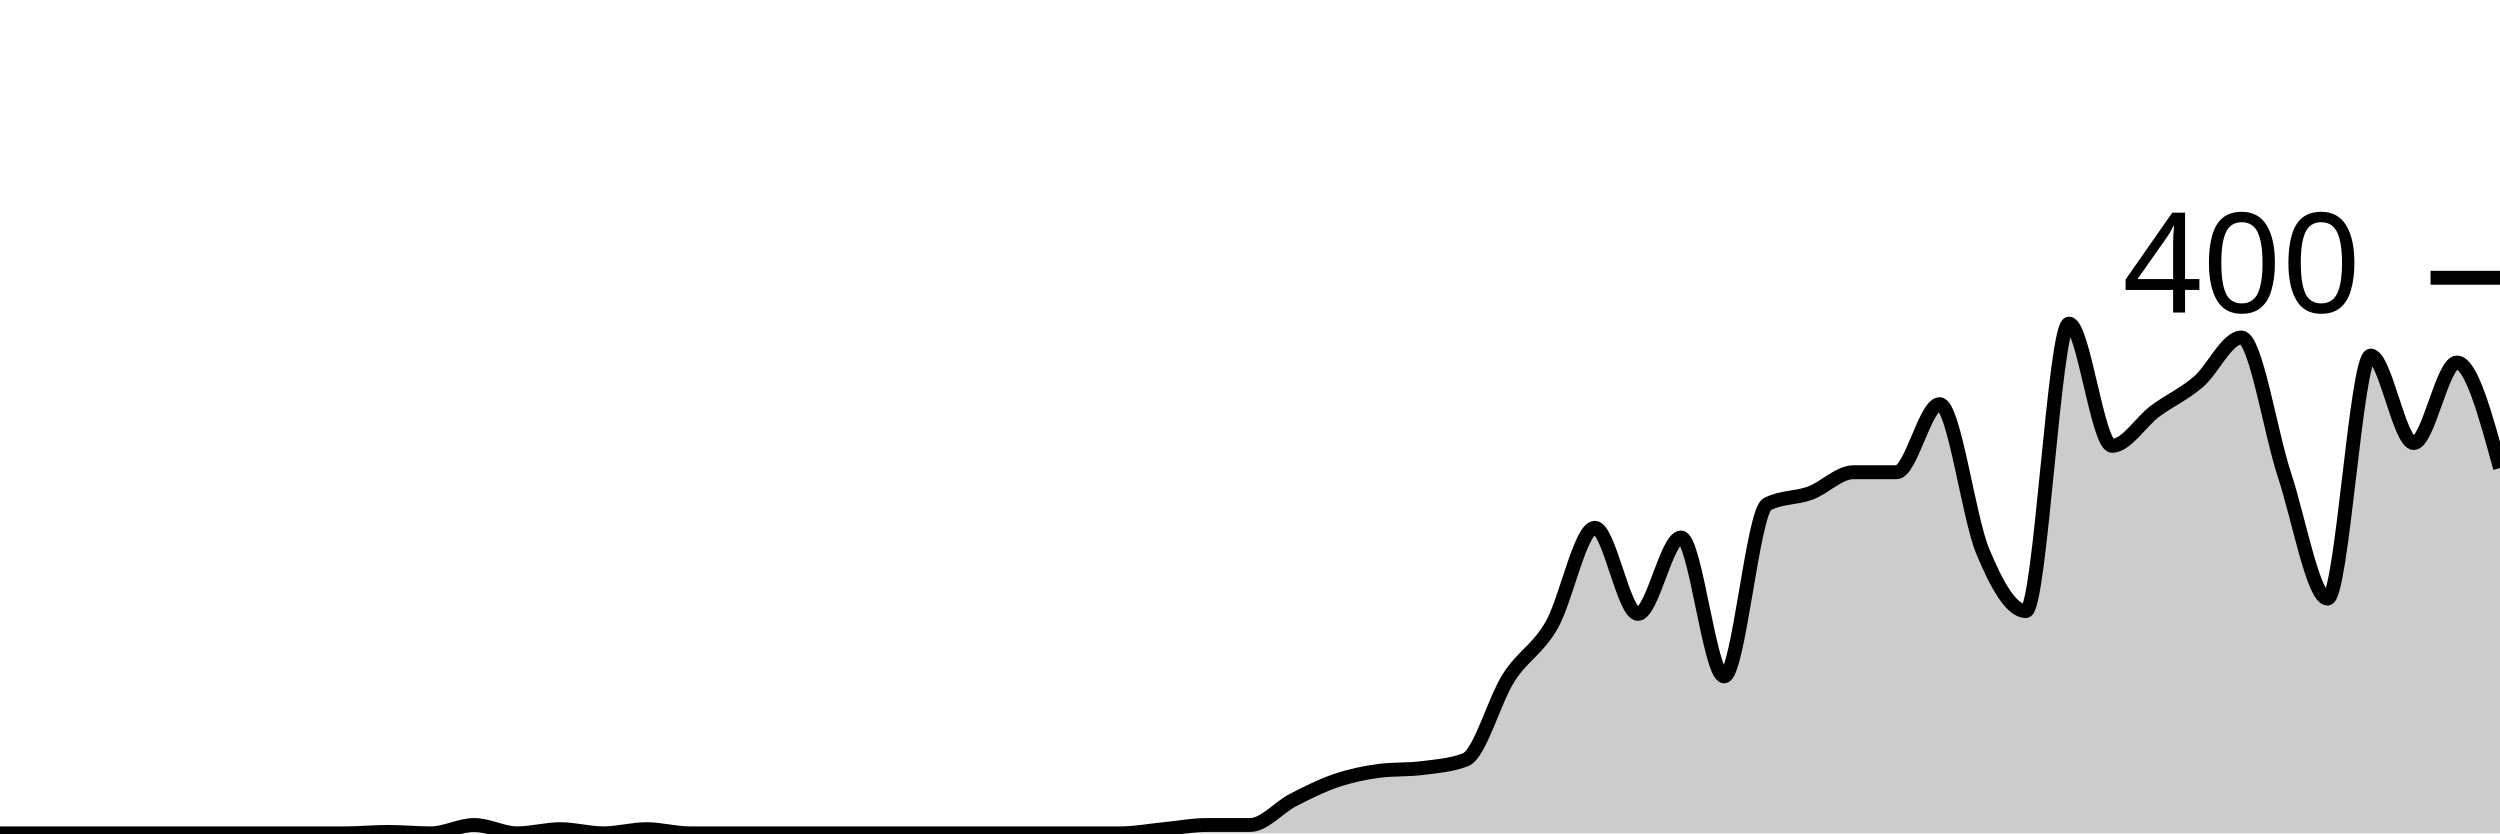
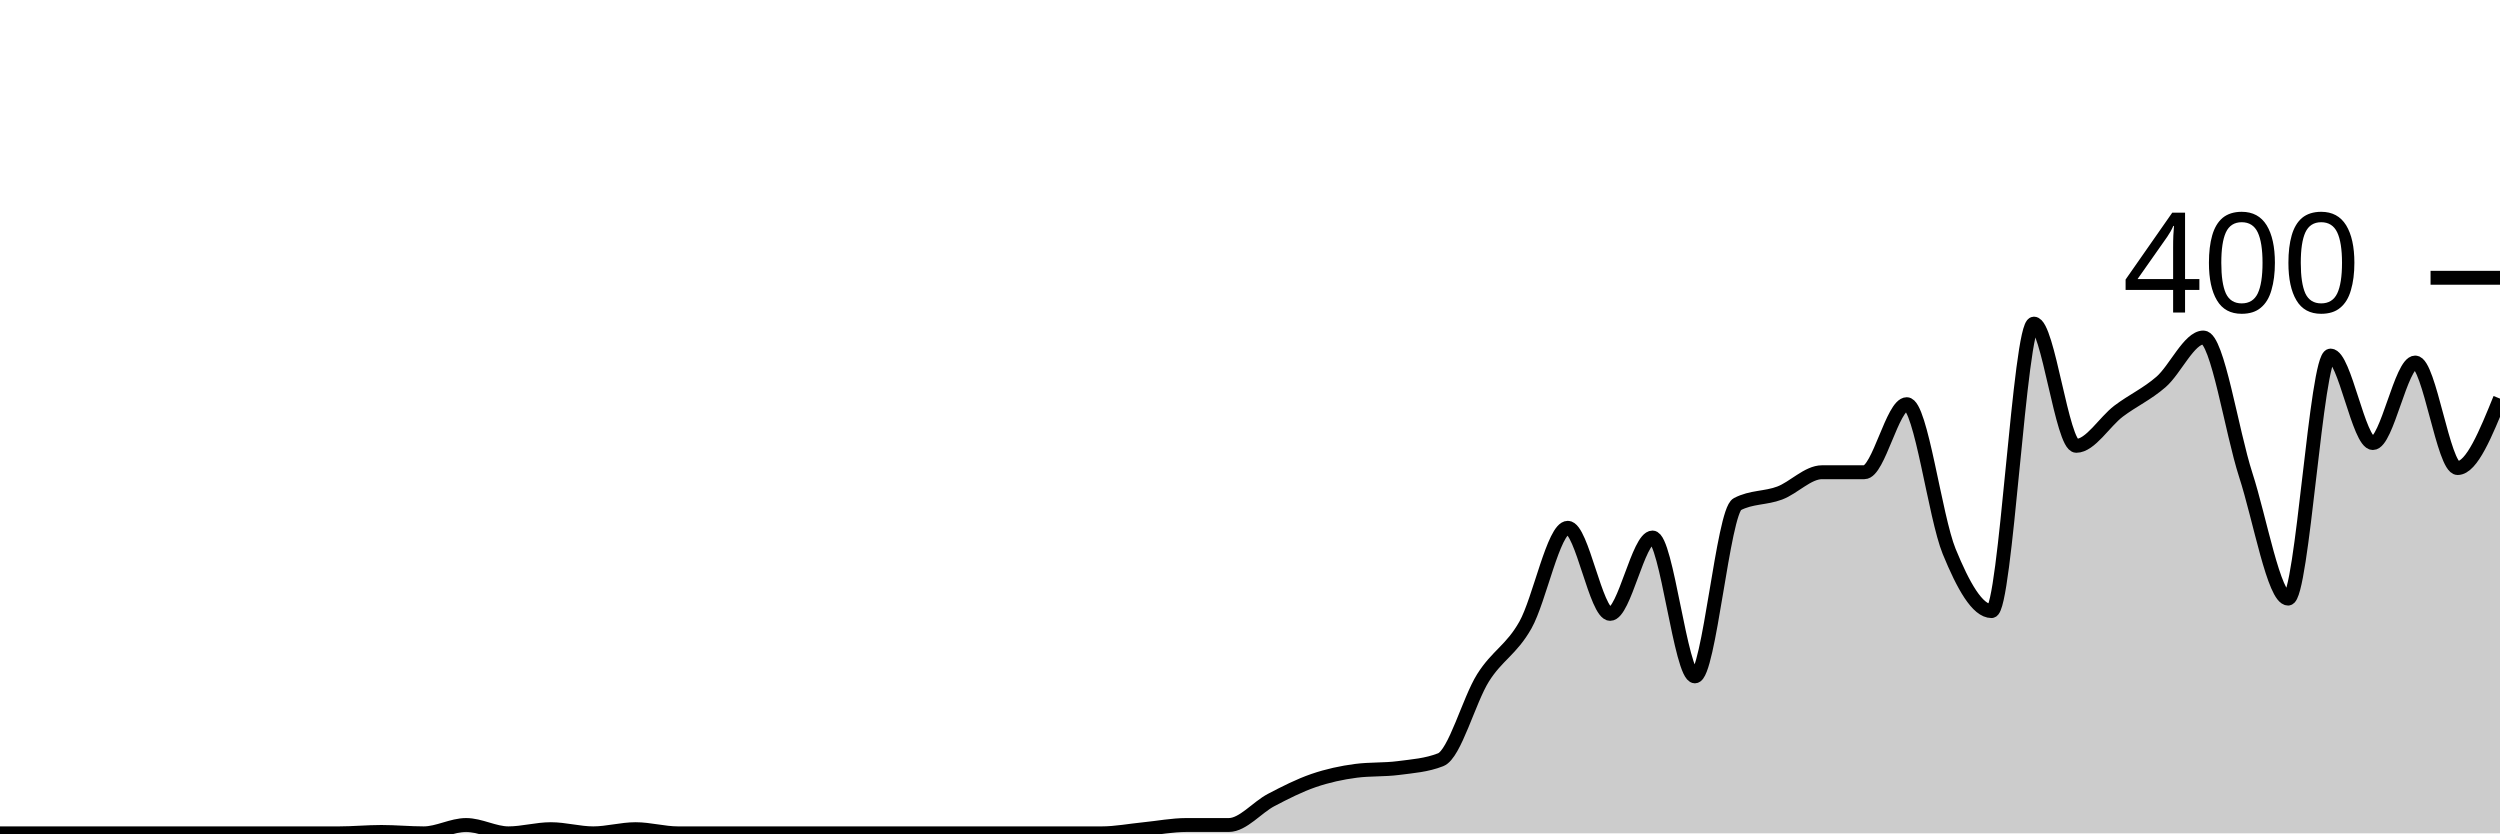
<svg xmlns="http://www.w3.org/2000/svg" viewBox="0 0 180 60">
  <g transform="translate(0,20)">
-     <path class="area" fill="rgba(0, 0, 0, 0.2)" d="M0,40C1.034,40,2.069,40,3.103,40C4.138,40,5.172,40,6.207,40C7.241,40,8.276,40,9.31,40C10.345,40,11.379,40,12.414,40C13.448,40,14.483,40,15.517,40C16.552,40,17.586,40,18.621,40C19.655,40,20.69,40,21.724,40C22.759,40,23.793,40,24.828,40C25.862,40,26.897,39.9,27.931,39.9C28.966,39.9,30,40,31.034,40C32.069,40,33.103,39.4,34.138,39.4C35.172,39.4,36.207,40,37.241,40C38.276,40,39.31,39.7,40.345,39.7C41.379,39.7,42.414,40,43.448,40C44.483,40,45.517,39.7,46.552,39.7C47.586,39.7,48.621,40,49.655,40C50.69,40,51.724,40,52.759,40C53.793,40,54.828,40,55.862,40C56.897,40,57.931,40,58.966,40C60,40,61.034,40,62.069,40C63.103,40,64.138,40,65.172,40C66.207,40,67.241,40,68.276,40C69.31,40,70.345,40,71.379,40C72.414,40,73.448,40,74.483,40C75.517,40,76.552,40,77.586,40C78.621,40,79.655,40,80.69,40C81.724,40,82.759,39.8,83.793,39.7C84.828,39.6,85.862,39.4,86.897,39.4C87.931,39.4,88.966,39.4,90,39.4C91.034,39.4,92.069,38.133,93.103,37.6C94.138,37.067,95.172,36.55,96.207,36.2C97.241,35.85,98.276,35.633,99.31,35.5C100.345,35.367,101.379,35.433,102.414,35.3C103.448,35.167,104.483,35.1,105.517,34.7C106.552,34.3,107.586,30.417,108.621,28.8C109.655,27.183,110.69,26.8,111.724,25C112.759,23.2,113.793,18,114.828,18C115.862,18,116.897,24.2,117.931,24.2C118.966,24.2,120,18.7,121.034,18.7C122.069,18.7,123.103,28.7,124.138,28.7C125.172,28.7,126.207,16.833,127.241,16.3C128.276,15.767,129.31,15.883,130.345,15.5C131.379,15.117,132.414,14,133.448,14C134.483,14,135.517,14,136.552,14C137.586,14,138.621,9.1,139.655,9.1C140.69,9.1,141.724,17.217,142.759,19.7C143.793,22.183,144.828,24,145.862,24C146.897,24,147.931,3.3,148.966,3.3C150,3.3,151.034,12.1,152.069,12.1C153.103,12.1,154.138,10.367,155.172,9.6C156.207,8.833,157.241,8.383,158.276,7.5C159.31,6.617,160.345,4.3,161.379,4.3C162.414,4.3,163.448,11.067,164.483,14.2C165.517,17.333,166.552,23.1,167.586,23.1C168.621,23.1,169.655,5.6,170.69,5.6C171.724,5.6,172.759,11.9,173.793,11.9C174.828,11.9,175.862,6.1,176.897,6.1C177.931,6.1,178.966,9.9,180,13.7L180,40C178.966,40,177.931,40,176.897,40C175.862,40,174.828,40,173.793,40C172.759,40,171.724,40,170.69,40C169.655,40,168.621,40,167.586,40C166.552,40,165.517,40,164.483,40C163.448,40,162.414,40,161.379,40C160.345,40,159.31,40,158.276,40C157.241,40,156.207,40,155.172,40C154.138,40,153.103,40,152.069,40C151.034,40,150,40,148.966,40C147.931,40,146.897,40,145.862,40C144.828,40,143.793,40,142.759,40C141.724,40,140.69,40,139.655,40C138.621,40,137.586,40,136.552,40C135.517,40,134.483,40,133.448,40C132.414,40,131.379,40,130.345,40C129.31,40,128.276,40,127.241,40C126.207,40,125.172,40,124.138,40C123.103,40,122.069,40,121.034,40C120,40,118.966,40,117.931,40C116.897,40,115.862,40,114.828,40C113.793,40,112.759,40,111.724,40C110.69,40,109.655,40,108.621,40C107.586,40,106.552,40,105.517,40C104.483,40,103.448,40,102.414,40C101.379,40,100.345,40,99.31,40C98.276,40,97.241,40,96.207,40C95.172,40,94.138,40,93.103,40C92.069,40,91.034,40,90,40C88.966,40,87.931,40,86.897,40C85.862,40,84.828,40,83.793,40C82.759,40,81.724,40,80.69,40C79.655,40,78.621,40,77.586,40C76.552,40,75.517,40,74.483,40C73.448,40,72.414,40,71.379,40C70.345,40,69.31,40,68.276,40C67.241,40,66.207,40,65.172,40C64.138,40,63.103,40,62.069,40C61.034,40,60,40,58.966,40C57.931,40,56.897,40,55.862,40C54.828,40,53.793,40,52.759,40C51.724,40,50.69,40,49.655,40C48.621,40,47.586,40,46.552,40C45.517,40,44.483,40,43.448,40C42.414,40,41.379,40,40.345,40C39.31,40,38.276,40,37.241,40C36.207,40,35.172,40,34.138,40C33.103,40,32.069,40,31.034,40C30,40,28.966,40,27.931,40C26.897,40,25.862,40,24.828,40C23.793,40,22.759,40,21.724,40C20.69,40,19.655,40,18.621,40C17.586,40,16.552,40,15.517,40C14.483,40,13.448,40,12.414,40C11.379,40,10.345,40,9.31,40C8.276,40,7.241,40,6.207,40C5.172,40,4.138,40,3.103,40C2.069,40,1.034,40,0,40Z" />
-     <path class="line" stroke="black" fill="none" d="M0,40C1.034,40,2.069,40,3.103,40C4.138,40,5.172,40,6.207,40C7.241,40,8.276,40,9.31,40C10.345,40,11.379,40,12.414,40C13.448,40,14.483,40,15.517,40C16.552,40,17.586,40,18.621,40C19.655,40,20.69,40,21.724,40C22.759,40,23.793,40,24.828,40C25.862,40,26.897,39.9,27.931,39.9C28.966,39.9,30,40,31.034,40C32.069,40,33.103,39.4,34.138,39.4C35.172,39.4,36.207,40,37.241,40C38.276,40,39.31,39.7,40.345,39.7C41.379,39.7,42.414,40,43.448,40C44.483,40,45.517,39.7,46.552,39.7C47.586,39.7,48.621,40,49.655,40C50.69,40,51.724,40,52.759,40C53.793,40,54.828,40,55.862,40C56.897,40,57.931,40,58.966,40C60,40,61.034,40,62.069,40C63.103,40,64.138,40,65.172,40C66.207,40,67.241,40,68.276,40C69.31,40,70.345,40,71.379,40C72.414,40,73.448,40,74.483,40C75.517,40,76.552,40,77.586,40C78.621,40,79.655,40,80.69,40C81.724,40,82.759,39.8,83.793,39.7C84.828,39.6,85.862,39.4,86.897,39.4C87.931,39.4,88.966,39.4,90,39.4C91.034,39.4,92.069,38.133,93.103,37.6C94.138,37.067,95.172,36.55,96.207,36.2C97.241,35.85,98.276,35.633,99.31,35.5C100.345,35.367,101.379,35.433,102.414,35.3C103.448,35.167,104.483,35.1,105.517,34.7C106.552,34.3,107.586,30.417,108.621,28.8C109.655,27.183,110.69,26.8,111.724,25C112.759,23.2,113.793,18,114.828,18C115.862,18,116.897,24.2,117.931,24.2C118.966,24.2,120,18.7,121.034,18.7C122.069,18.7,123.103,28.7,124.138,28.7C125.172,28.7,126.207,16.833,127.241,16.3C128.276,15.767,129.31,15.883,130.345,15.5C131.379,15.117,132.414,14,133.448,14C134.483,14,135.517,14,136.552,14C137.586,14,138.621,9.1,139.655,9.1C140.69,9.1,141.724,17.217,142.759,19.7C143.793,22.183,144.828,24,145.862,24C146.897,24,147.931,3.3,148.966,3.3C150,3.3,151.034,12.1,152.069,12.1C153.103,12.1,154.138,10.367,155.172,9.6C156.207,8.833,157.241,8.383,158.276,7.5C159.31,6.617,160.345,4.3,161.379,4.3C162.414,4.3,163.448,11.067,164.483,14.2C165.517,17.333,166.552,23.1,167.586,23.1C168.621,23.1,169.655,5.6,170.69,5.6C171.724,5.6,172.759,11.9,173.793,11.9C174.828,11.9,175.862,6.1,176.897,6.1C177.931,6.1,178.966,9.9,180,13.7" />
+     <path class="area" fill="rgba(0, 0, 0, 0.2)" d="M0,40C1.017,40,2.034,40,3.051,40C4.068,40,5.085,40,6.102,40C7.119,40,8.136,40,9.153,40C10.169,40,11.186,40,12.203,40C13.22,40,14.237,40,15.254,40C16.271,40,17.288,40,18.305,40C19.322,40,20.339,40,21.356,40C22.373,40,23.39,40,24.407,40C25.424,40,26.441,39.9,27.458,39.9C28.475,39.9,29.492,40,30.508,40C31.525,40,32.542,39.4,33.559,39.4C34.576,39.4,35.593,40,36.61,40C37.627,40,38.644,39.7,39.661,39.7C40.678,39.7,41.695,40,42.712,40C43.729,40,44.746,39.7,45.763,39.7C46.78,39.7,47.797,40,48.814,40C49.831,40,50.847,40,51.864,40C52.881,40,53.898,40,54.915,40C55.932,40,56.949,40,57.966,40C58.983,40,60,40,61.017,40C62.034,40,63.051,40,64.068,40C65.085,40,66.102,40,67.119,40C68.136,40,69.153,40,70.169,40C71.186,40,72.203,40,73.22,40C74.237,40,75.254,40,76.271,40C77.288,40,78.305,40,79.322,40C80.339,40,81.356,39.8,82.373,39.7C83.39,39.6,84.407,39.4,85.424,39.4C86.441,39.4,87.458,39.4,88.475,39.4C89.492,39.4,90.508,38.133,91.525,37.6C92.542,37.067,93.559,36.55,94.576,36.2C95.593,35.85,96.61,35.633,97.627,35.5C98.644,35.367,99.661,35.433,100.678,35.3C101.695,35.167,102.712,35.1,103.729,34.7C104.746,34.3,105.763,30.417,106.78,28.8C107.797,27.183,108.814,26.8,109.831,25C110.847,23.2,111.864,18,112.881,18C113.898,18,114.915,24.2,115.932,24.2C116.949,24.2,117.966,18.7,118.983,18.7C120,18.7,121.017,28.7,122.034,28.7C123.051,28.7,124.068,16.833,125.085,16.3C126.102,15.767,127.119,15.883,128.136,15.5C129.153,15.117,130.169,14,131.186,14C132.203,14,133.22,14,134.237,14C135.254,14,136.271,9.1,137.288,9.1C138.305,9.1,139.322,17.217,140.339,19.7C141.356,22.183,142.373,24,143.39,24C144.407,24,145.424,3.3,146.441,3.3C147.458,3.3,148.475,12.1,149.492,12.1C150.508,12.1,151.525,10.367,152.542,9.6C153.559,8.833,154.576,8.383,155.593,7.5C156.61,6.617,157.627,4.3,158.644,4.3C159.661,4.3,160.678,11.067,161.695,14.2C162.712,17.333,163.729,23.1,164.746,23.1C165.763,23.1,166.78,5.6,167.797,5.6C168.814,5.6,169.831,11.9,170.847,11.9C171.864,11.9,172.881,6.1,173.898,6.1C174.915,6.1,175.932,13.7,176.949,13.7C177.966,13.7,178.983,11.2,180,8.7L180,40C178.983,40,177.966,40,176.949,40C175.932,40,174.915,40,173.898,40C172.881,40,171.864,40,170.847,40C169.831,40,168.814,40,167.797,40C166.78,40,165.763,40,164.746,40C163.729,40,162.712,40,161.695,40C160.678,40,159.661,40,158.644,40C157.627,40,156.61,40,155.593,40C154.576,40,153.559,40,152.542,40C151.525,40,150.508,40,149.492,40C148.475,40,147.458,40,146.441,40C145.424,40,144.407,40,143.39,40C142.373,40,141.356,40,140.339,40C139.322,40,138.305,40,137.288,40C136.271,40,135.254,40,134.237,40C133.22,40,132.203,40,131.186,40C130.169,40,129.153,40,128.136,40C127.119,40,126.102,40,125.085,40C124.068,40,123.051,40,122.034,40C121.017,40,120,40,118.983,40C117.966,40,116.949,40,115.932,40C114.915,40,113.898,40,112.881,40C111.864,40,110.847,40,109.831,40C108.814,40,107.797,40,106.78,40C105.763,40,104.746,40,103.729,40C102.712,40,101.695,40,100.678,40C99.661,40,98.644,40,97.627,40C96.61,40,95.593,40,94.576,40C93.559,40,92.542,40,91.525,40C90.508,40,89.492,40,88.475,40C87.458,40,86.441,40,85.424,40C84.407,40,83.39,40,82.373,40C81.356,40,80.339,40,79.322,40C78.305,40,77.288,40,76.271,40C75.254,40,74.237,40,73.22,40C72.203,40,71.186,40,70.169,40C69.153,40,68.136,40,67.119,40C66.102,40,65.085,40,64.068,40C63.051,40,62.034,40,61.017,40C60,40,58.983,40,57.966,40C56.949,40,55.932,40,54.915,40C53.898,40,52.881,40,51.864,40C50.847,40,49.831,40,48.814,40C47.797,40,46.78,40,45.763,40C44.746,40,43.729,40,42.712,40C41.695,40,40.678,40,39.661,40C38.644,40,37.627,40,36.61,40C35.593,40,34.576,40,33.559,40C32.542,40,31.525,40,30.508,40C29.492,40,28.475,40,27.458,40C26.441,40,25.424,40,24.407,40C23.39,40,22.373,40,21.356,40C20.339,40,19.322,40,18.305,40C17.288,40,16.271,40,15.254,40C14.237,40,13.22,40,12.203,40C11.186,40,10.169,40,9.153,40C8.136,40,7.119,40,6.102,40C5.085,40,4.068,40,3.051,40C2.034,40,1.017,40,0,40Z" />
+     <path class="line" stroke="black" fill="none" d="M0,40C1.017,40,2.034,40,3.051,40C4.068,40,5.085,40,6.102,40C7.119,40,8.136,40,9.153,40C10.169,40,11.186,40,12.203,40C13.22,40,14.237,40,15.254,40C16.271,40,17.288,40,18.305,40C19.322,40,20.339,40,21.356,40C22.373,40,23.39,40,24.407,40C25.424,40,26.441,39.9,27.458,39.9C28.475,39.9,29.492,40,30.508,40C31.525,40,32.542,39.4,33.559,39.4C34.576,39.4,35.593,40,36.61,40C37.627,40,38.644,39.7,39.661,39.7C40.678,39.7,41.695,40,42.712,40C43.729,40,44.746,39.7,45.763,39.7C46.78,39.7,47.797,40,48.814,40C49.831,40,50.847,40,51.864,40C52.881,40,53.898,40,54.915,40C55.932,40,56.949,40,57.966,40C58.983,40,60,40,61.017,40C62.034,40,63.051,40,64.068,40C65.085,40,66.102,40,67.119,40C68.136,40,69.153,40,70.169,40C71.186,40,72.203,40,73.22,40C74.237,40,75.254,40,76.271,40C77.288,40,78.305,40,79.322,40C80.339,40,81.356,39.8,82.373,39.7C83.39,39.6,84.407,39.4,85.424,39.4C86.441,39.4,87.458,39.4,88.475,39.4C89.492,39.4,90.508,38.133,91.525,37.6C92.542,37.067,93.559,36.55,94.576,36.2C95.593,35.85,96.61,35.633,97.627,35.5C98.644,35.367,99.661,35.433,100.678,35.3C101.695,35.167,102.712,35.1,103.729,34.7C104.746,34.3,105.763,30.417,106.78,28.8C107.797,27.183,108.814,26.8,109.831,25C110.847,23.2,111.864,18,112.881,18C113.898,18,114.915,24.2,115.932,24.2C116.949,24.2,117.966,18.7,118.983,18.7C120,18.7,121.017,28.7,122.034,28.7C123.051,28.7,124.068,16.833,125.085,16.3C126.102,15.767,127.119,15.883,128.136,15.5C129.153,15.117,130.169,14,131.186,14C132.203,14,133.22,14,134.237,14C135.254,14,136.271,9.1,137.288,9.1C138.305,9.1,139.322,17.217,140.339,19.7C141.356,22.183,142.373,24,143.39,24C144.407,24,145.424,3.3,146.441,3.3C147.458,3.3,148.475,12.1,149.492,12.1C150.508,12.1,151.525,10.367,152.542,9.6C153.559,8.833,154.576,8.383,155.593,7.5C156.61,6.617,157.627,4.3,158.644,4.3C159.661,4.3,160.678,11.067,161.695,14.2C162.712,17.333,163.729,23.1,164.746,23.1C165.763,23.1,166.78,5.6,167.797,5.6C168.814,5.6,169.831,11.9,170.847,11.9C171.864,11.9,172.881,6.1,173.898,6.1C174.915,6.1,175.932,13.7,176.949,13.7C177.966,13.7,178.983,11.2,180,8.7" />
    <path class="axis-ceiling" stroke-width="1" stroke="black" fill="none" d="M175,0L180,0" />
    <text class="axis-ceiling-label" font-family="sans-serif" text-anchor="end" font-size="10px" x="170" y="2.5">400</text>
  </g>
</svg>
